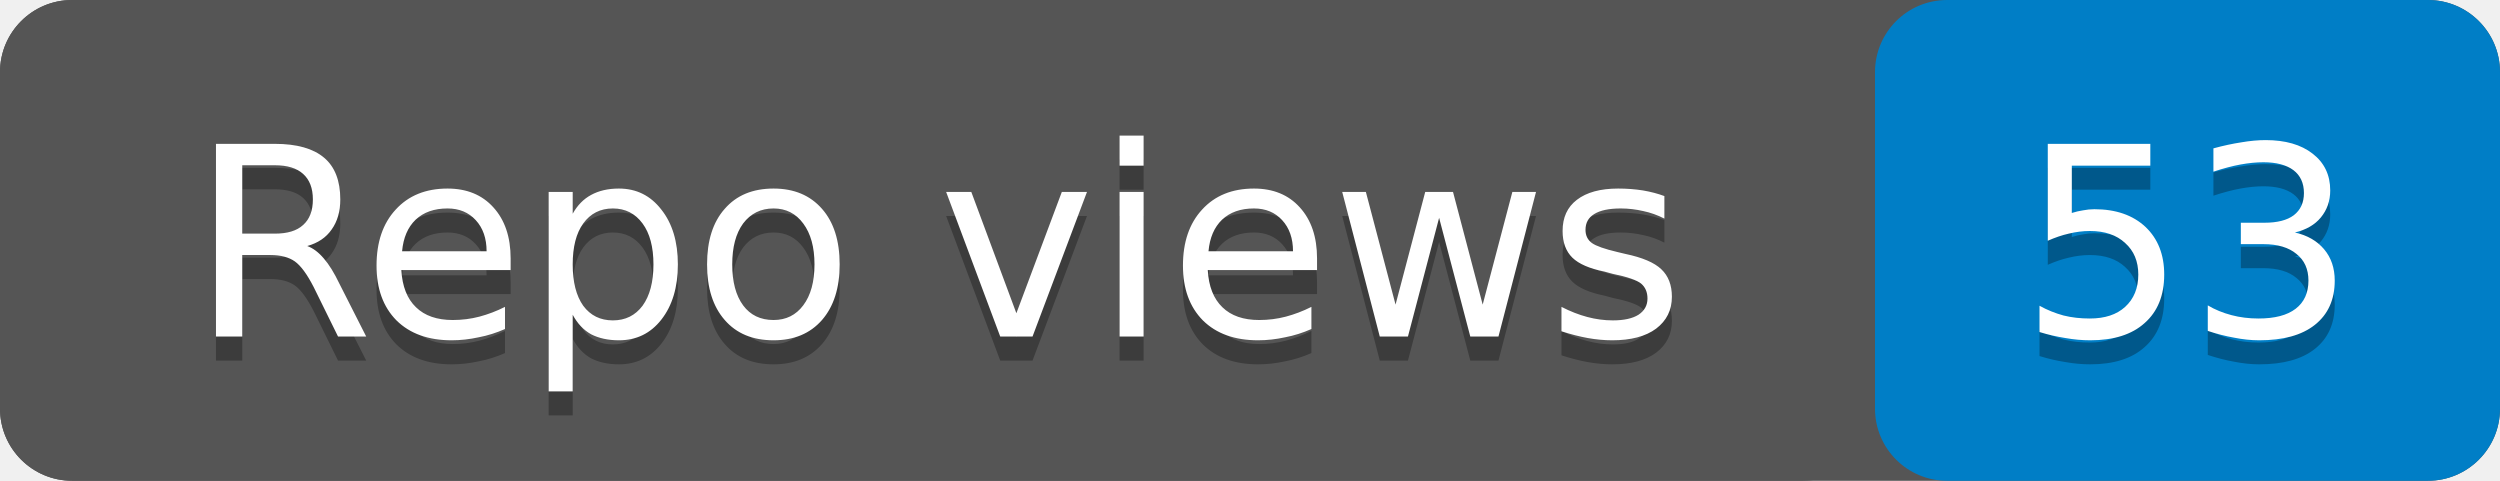
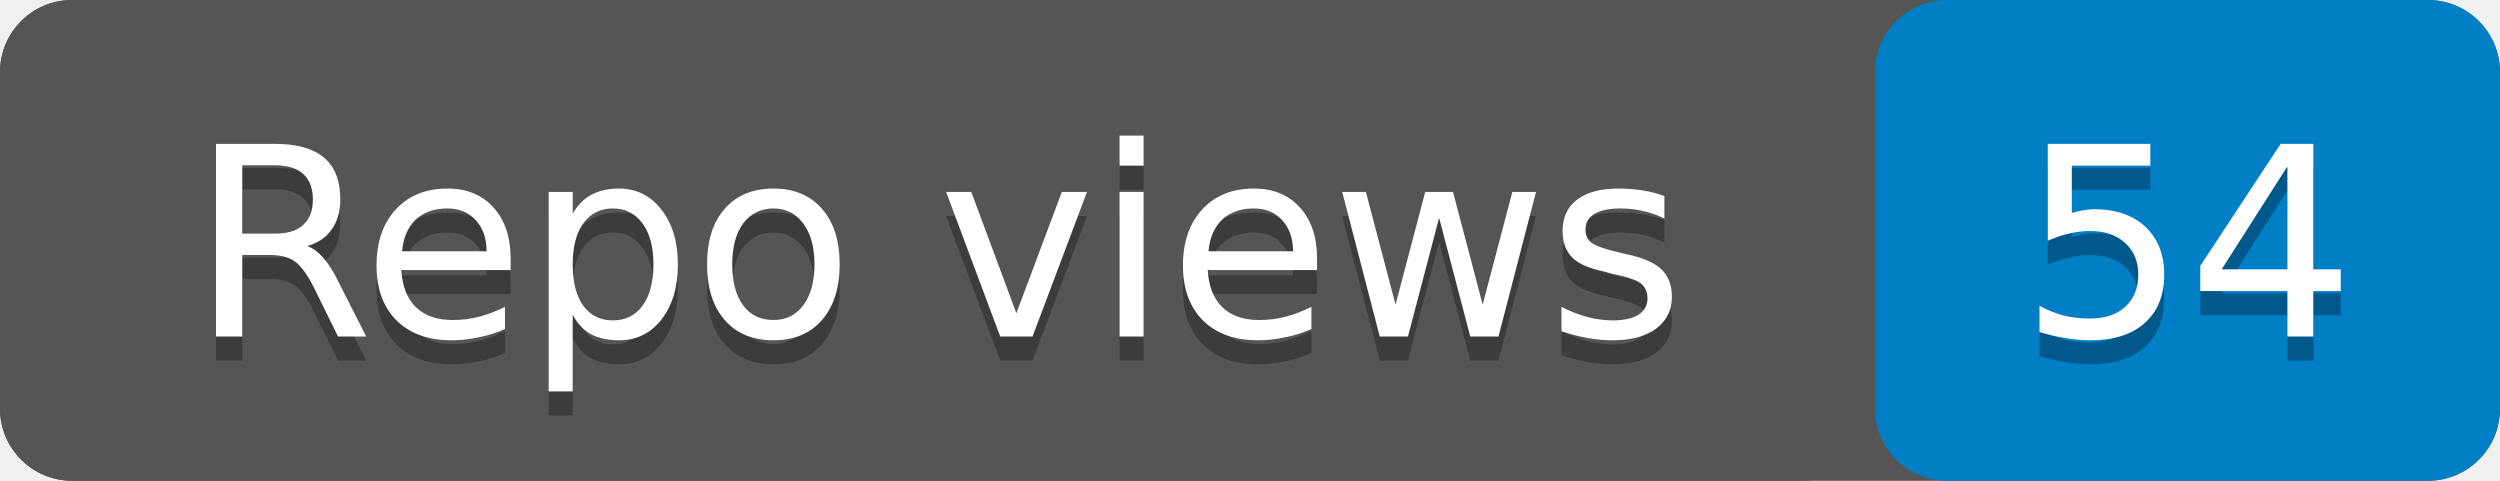
- <svg xmlns="http://www.w3.org/2000/svg" width="104" height="20" role="img" aria-label="Repo views: 53">
+ <svg xmlns="http://www.w3.org/2000/svg" width="104" height="20" role="img" aria-label="Repo views: 54">
  <rect width="104" height="20" rx="3" fill="#555" />
  <rect x="78" width="26" height="20" rx="3" fill="#007ec6" />
  <rect width="78" height="20" rx="3" fill="#555" />
  <g fill="#fff" text-anchor="middle" font-family="Verdana,Geneva,DejaVu Sans,sans-serif" font-size="11">
    <text x="39" y="15" fill="#010101" fill-opacity=".3">Repo views</text>
    <text x="39" y="14">Repo views</text>
-     <text x="91" y="15" fill="#010101" fill-opacity=".3">53</text>
-     <text x="91" y="14">53</text>
+     <text x="91" y="15" fill="#010101" fill-opacity=".3">54</text>
+     <text x="91" y="14">54</text>
  </g>
</svg>
